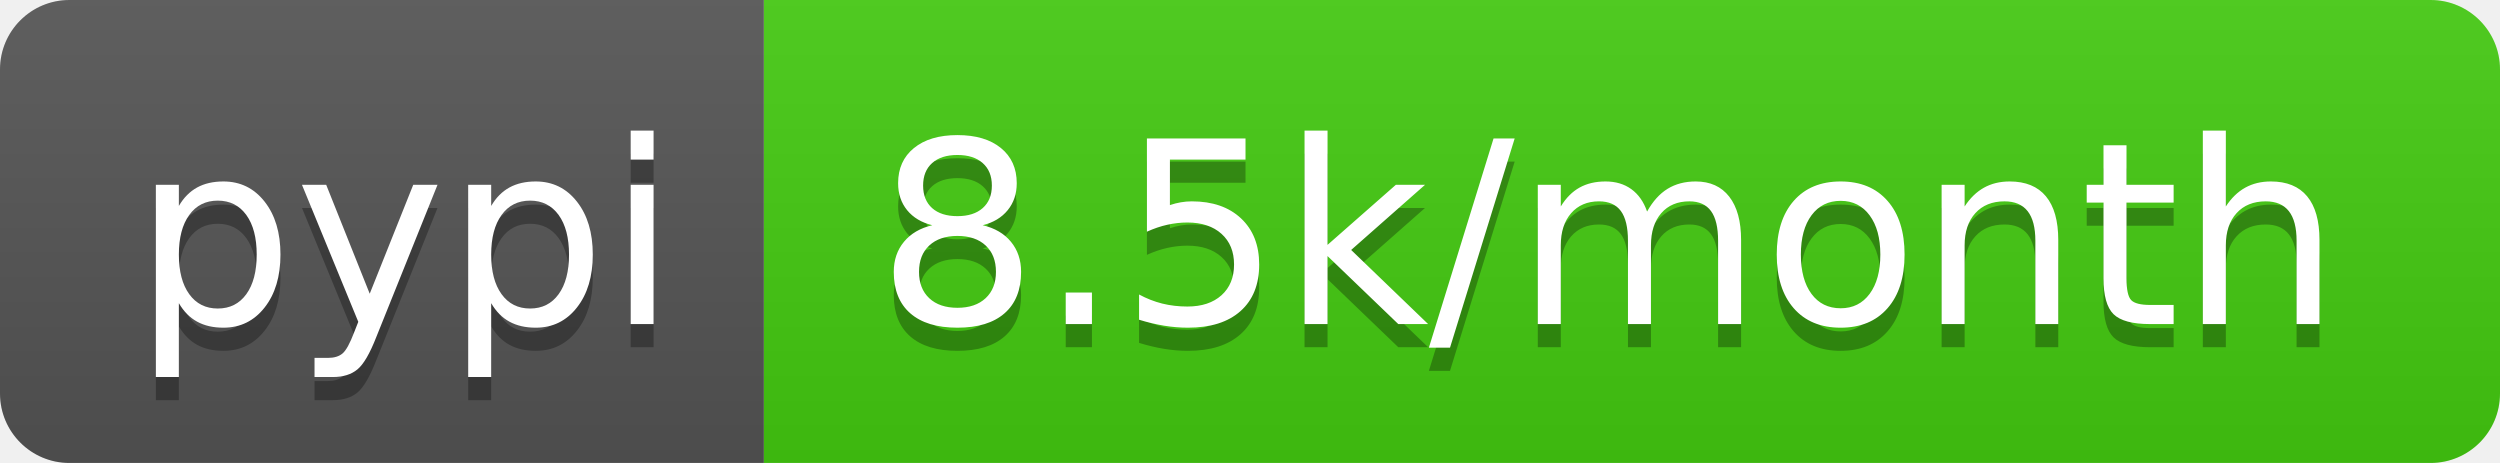
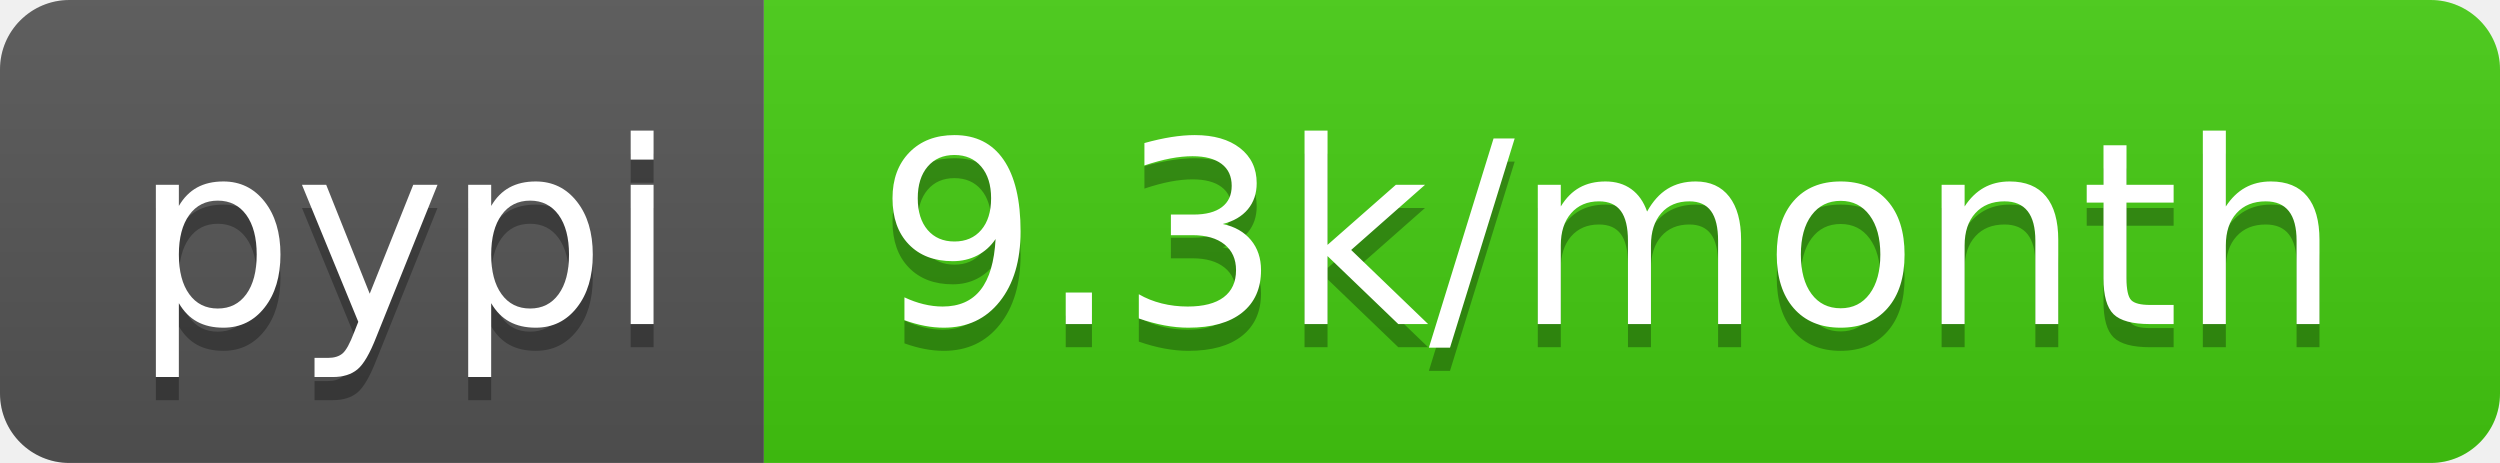
<svg xmlns="http://www.w3.org/2000/svg" width="108" height="20">
  <linearGradient id="b" x2="0" y2="100%">
    <stop offset="0" stop-color="#bbb" stop-opacity=".1" />
    <stop offset="1" stop-opacity=".1" />
  </linearGradient>
  <clipPath id="a">
    <rect width="108" height="20" rx="3" fill="#fff" />
  </clipPath>
  <g clip-path="url(#a)">
    <path fill="#555" d="M0 0h33v20H0z" />
    <path fill="#4c1" d="M33 0h75v20H33z" />
    <path fill="url(#b)" d="M0 0h108v20H0z" />
  </g>
  <g fill="#fff" text-anchor="middle" font-family="DejaVu Sans,Verdana,Geneva,sans-serif" font-size="110">
    <text x="175" y="150" fill="#010101" fill-opacity=".3" transform="scale(.1)" textLength="230">pypi</text>
    <text x="175" y="140" transform="scale(.1)" textLength="230">pypi</text>
-     <text x="695" y="150" fill="#010101" fill-opacity=".3" transform="scale(.1)" textLength="650">8.5k/month</text>
-     <text x="695" y="140" transform="scale(.1)" textLength="650">8.5k/month</text>
+     <text x="695" y="150" fill="#010101" fill-opacity=".3" transform="scale(.1)" textLength="650">9.3k/month</text>
+     <text x="695" y="140" transform="scale(.1)" textLength="650">9.3k/month</text>
  </g>
</svg>
